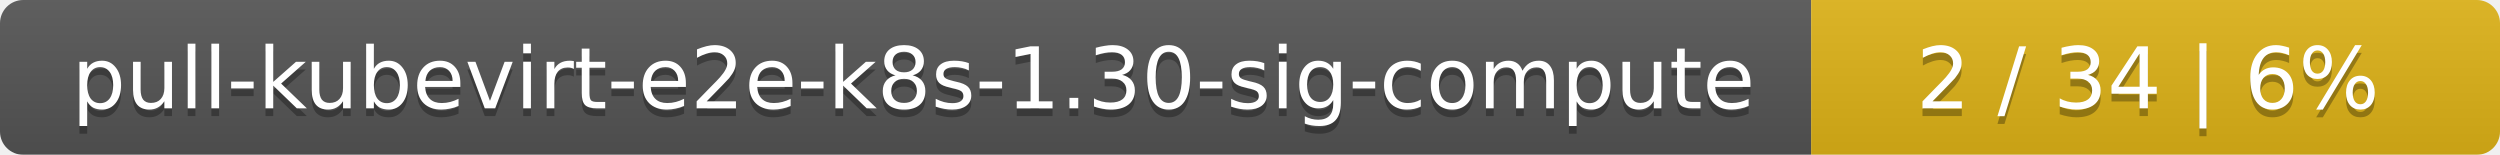
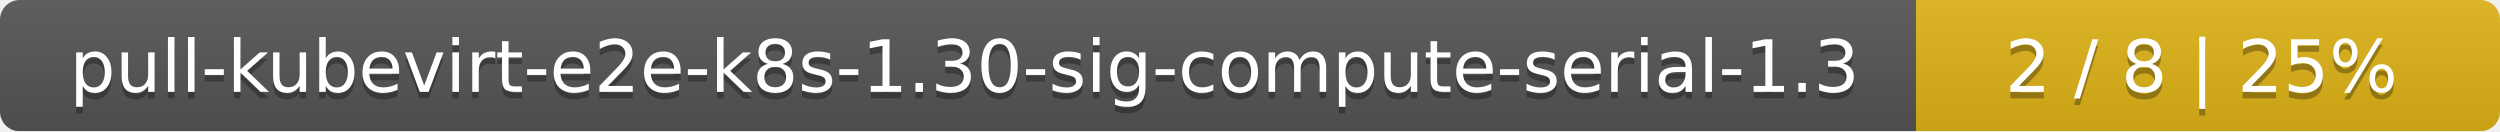
- <svg xmlns="http://www.w3.org/2000/svg" width="323" height="20">
+ <svg xmlns="http://www.w3.org/2000/svg" width="381" height="20">
  <linearGradient id="smooth" x2="0" y2="100%">
    <stop offset="0" stop-color="#bbb" stop-opacity=".1" />
    <stop offset="1" stop-opacity=".1" />
  </linearGradient>
  <mask id="round">
-     <rect width="323" height="20" rx="3" fill="#fff" />
+     <rect width="381" height="20" rx="3" fill="#fff" />
  </mask>
  <g mask="url(#round)">
-     <rect width="234" height="20" fill="#555" />
-     <rect x="234" width="89" height="20" fill="#dfb317" />
-     <rect width="323" height="20" fill="url(#smooth)" />
+     <rect width="292" height="20" fill="#555" />
+     <rect x="292" width="89" height="20" fill="#dfb317" />
+     <rect width="381" height="20" fill="url(#smooth)" />
  </g>
  <g fill="#fff" text-anchor="middle" font-family="DejaVu Sans,Verdana,Geneva,sans-serif" font-size="11">
-     <text x="118" y="15" fill="#010101" fill-opacity=".3">pull-kubevirt-e2e-k8s-1.30-sig-compute</text>
-     <text x="118" y="14">pull-kubevirt-e2e-k8s-1.30-sig-compute</text>
-     <text x="277.5" y="15" fill="#010101" fill-opacity=".3">2 / 34    |    6%</text>
-     <text x="277.5" y="14">2 / 34    |    6%</text>
+     <text x="147" y="15" fill="#010101" fill-opacity=".3">pull-kubevirt-e2e-k8s-1.30-sig-compute-serial-1.3</text>
+     <text x="147" y="14">pull-kubevirt-e2e-k8s-1.30-sig-compute-serial-1.3</text>
+     <text x="335.5" y="15" fill="#010101" fill-opacity=".3">2 / 8    |    25%</text>
+     <text x="335.5" y="14">2 / 8    |    25%</text>
  </g>
</svg>
